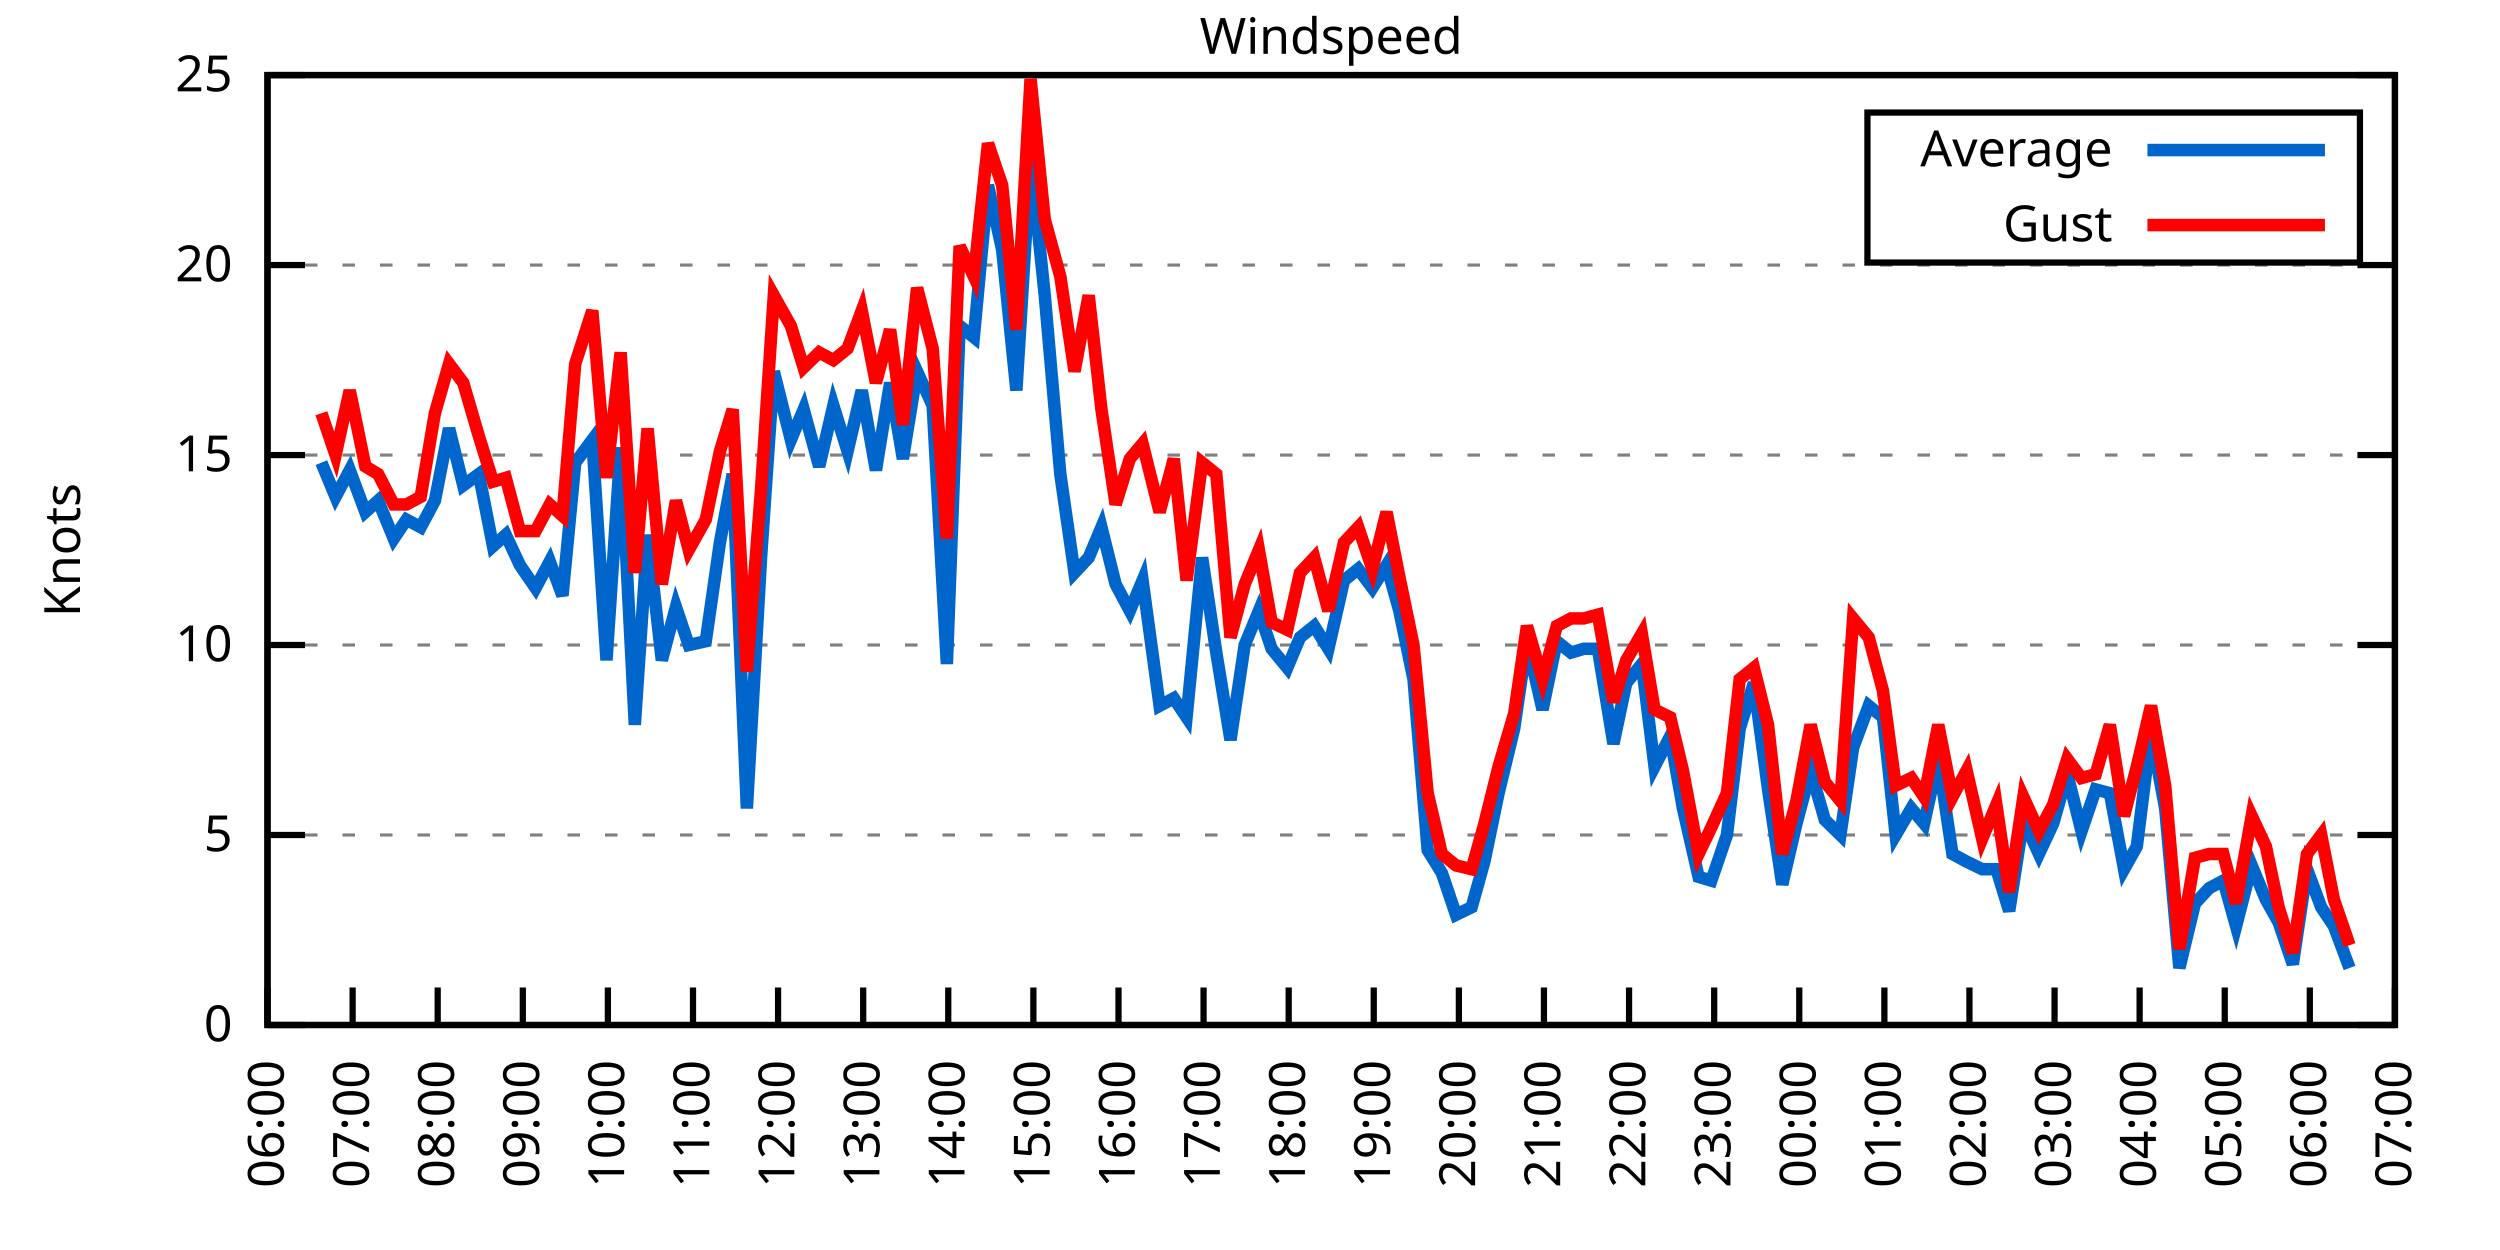
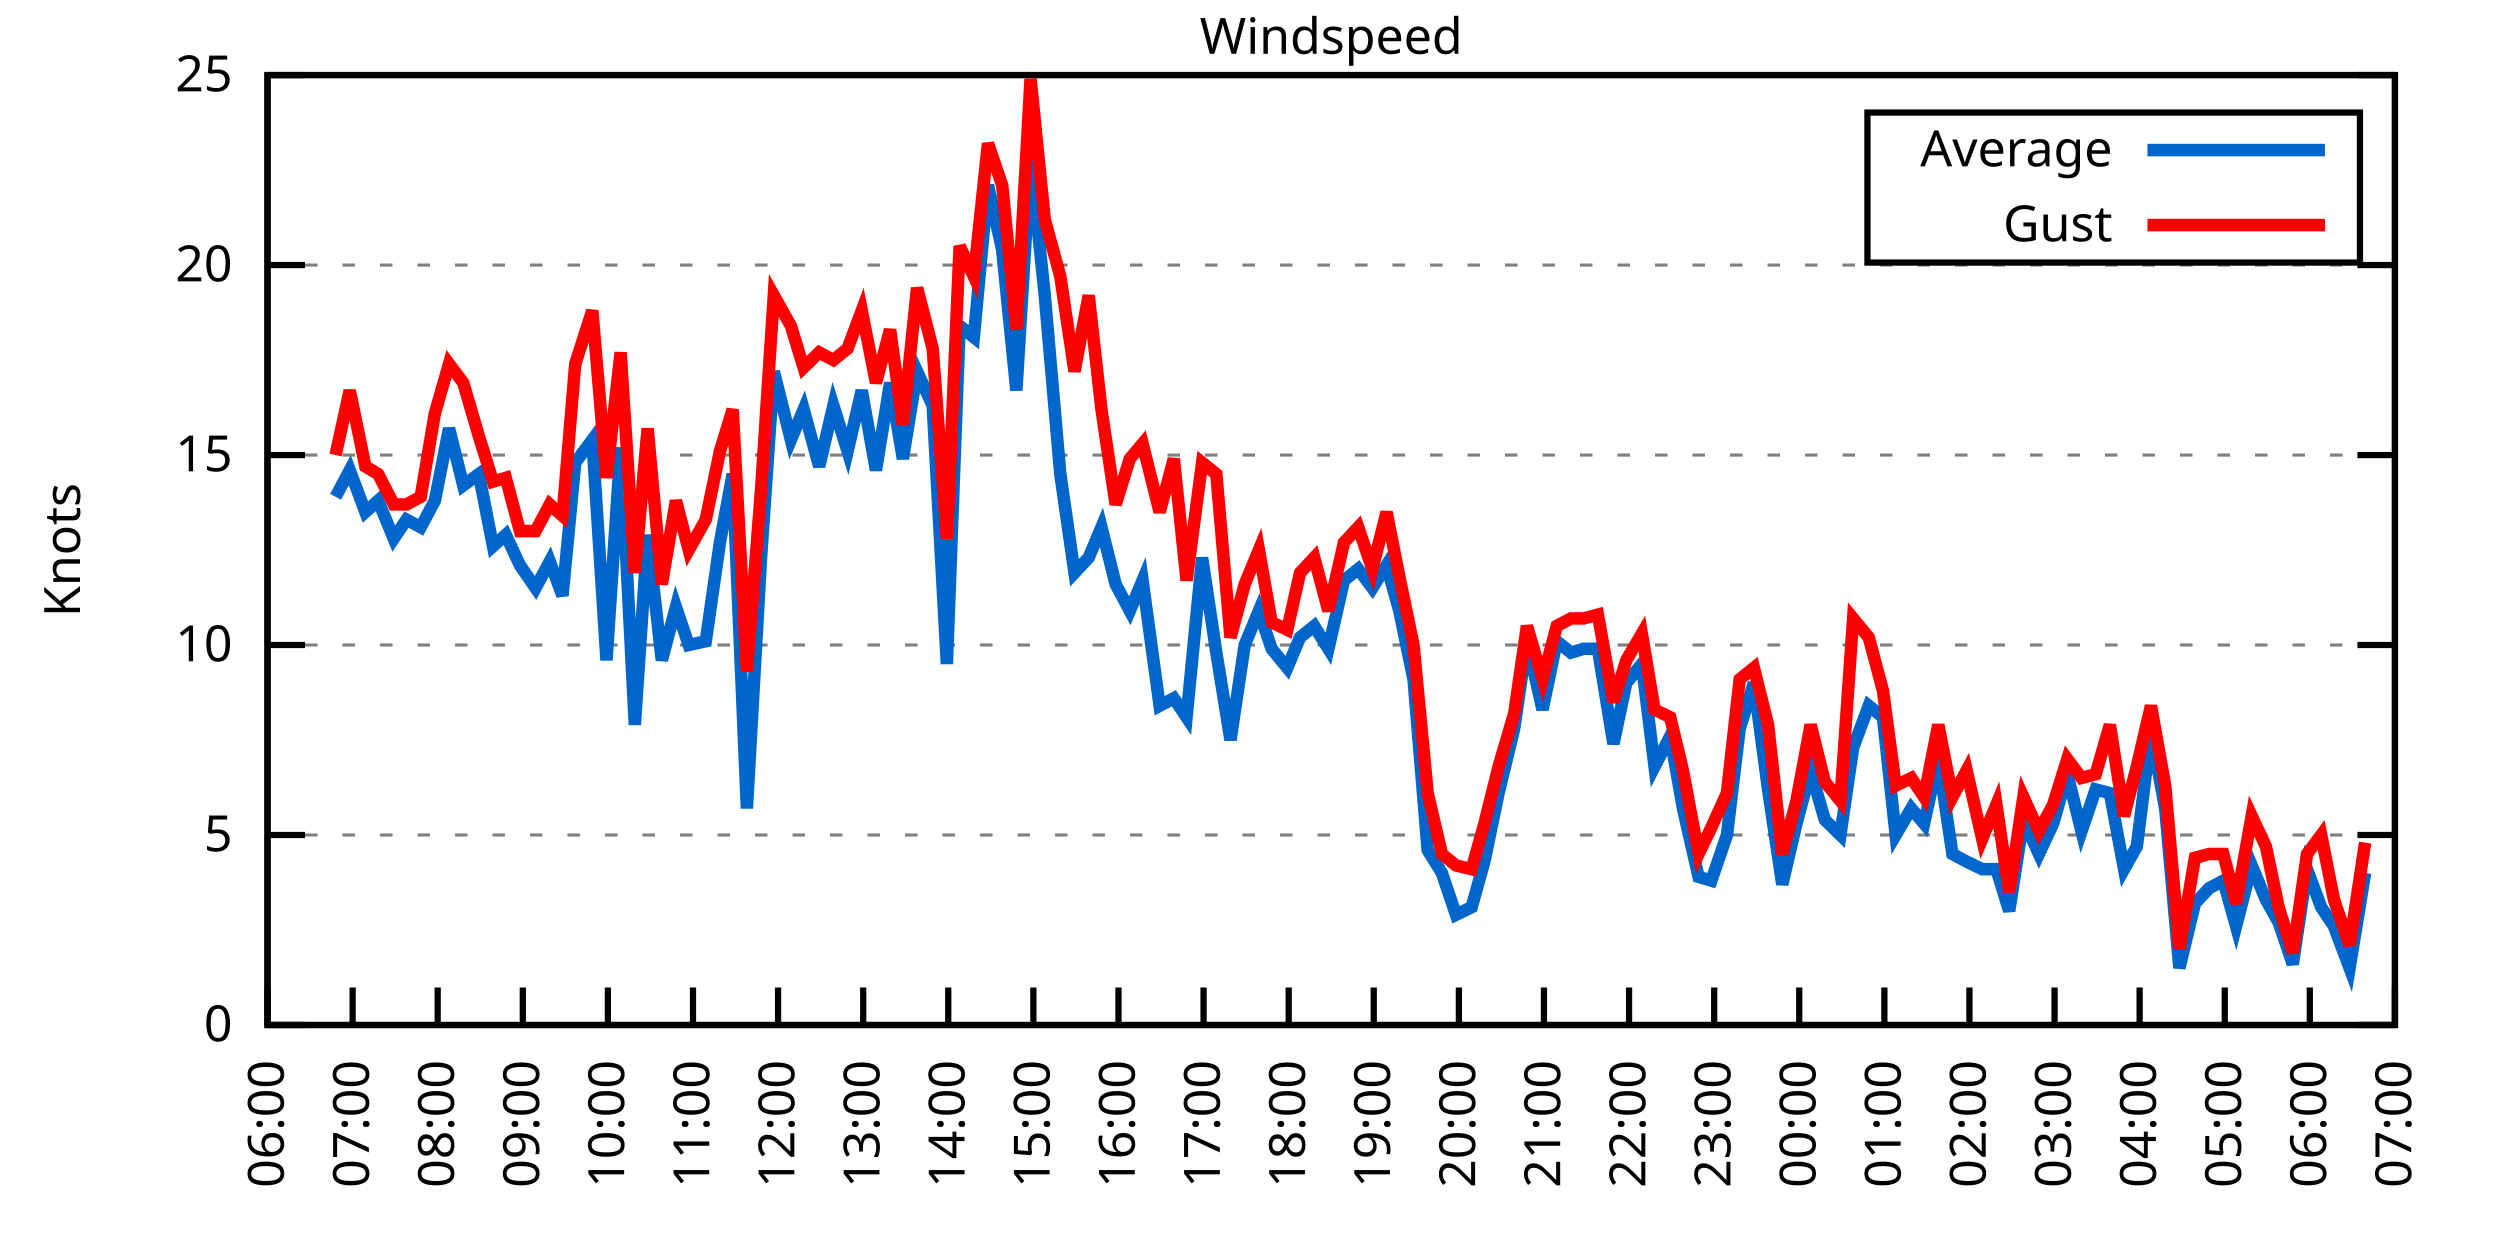
<svg xmlns="http://www.w3.org/2000/svg" xmlns:xlink="http://www.w3.org/1999/xlink" width="400" height="200" viewBox="0 0 400 200">
  <g id="gnuplot_canvas">
    <rect x="0" y="0" width="400" height="200" fill="none" />
    <defs>
      <circle id="gpDot" r="0.5" stroke-width="0.5" stroke="currentColor" />
      <path id="gpPt0" stroke-width="0.333" stroke="currentColor" d="M-1,0 h2 M0,-1 v2" />
      <path id="gpPt1" stroke-width="0.333" stroke="currentColor" d="M-1,-1 L1,1 M1,-1 L-1,1" />
      <path id="gpPt2" stroke-width="0.333" stroke="currentColor" d="M-1,0 L1,0 M0,-1 L0,1 M-1,-1 L1,1 M-1,1 L1,-1" />
      <rect id="gpPt3" stroke-width="0.333" stroke="currentColor" x="-1" y="-1" width="2" height="2" />
      <rect id="gpPt4" stroke-width="0.333" stroke="currentColor" fill="currentColor" x="-1" y="-1" width="2" height="2" />
      <circle id="gpPt5" stroke-width="0.333" stroke="currentColor" cx="0" cy="0" r="1" />
      <use xlink:href="#gpPt5" id="gpPt6" fill="currentColor" stroke="none" />
      <path id="gpPt7" stroke-width="0.333" stroke="currentColor" d="M0,-1.33 L-1.33,0.67 L1.33,0.67 z" />
      <use xlink:href="#gpPt7" id="gpPt8" fill="currentColor" stroke="none" />
      <use xlink:href="#gpPt7" id="gpPt9" stroke="currentColor" transform="rotate(180)" />
      <use xlink:href="#gpPt9" id="gpPt10" fill="currentColor" stroke="none" />
      <use xlink:href="#gpPt3" id="gpPt11" stroke="currentColor" transform="rotate(45)" />
      <use xlink:href="#gpPt11" id="gpPt12" fill="currentColor" stroke="none" />
      <path id="gpPt13" stroke-width="0.333" stroke="currentColor" d="M0,1.330 L1.265,0.411 L0.782,-1.067 L-0.782,-1.076 L-1.265,0.411 z" />
      <use xlink:href="#gpPt13" id="gpPt14" fill="currentColor" stroke="none" />
      <filter id="textbox" filterUnits="objectBoundingBox" x="0" y="0" height="1" width="1">
        <feFlood flood-color="white" flood-opacity="1" result="bgnd" />
        <feComposite in="SourceGraphic" in2="bgnd" operator="atop" />
      </filter>
      <filter id="greybox" filterUnits="objectBoundingBox" x="0" y="0" height="1" width="1">
        <feFlood flood-color="lightgrey" flood-opacity="1" result="grey" />
        <feComposite in="SourceGraphic" in2="grey" operator="atop" />
      </filter>
    </defs>
    <g fill="none" color="white" stroke="currentColor" stroke-width="1.00" stroke-linecap="butt" stroke-linejoin="miter">
</g>
    <g fill="none" color="black" stroke="currentColor" stroke-width="1.00" stroke-linecap="butt" stroke-linejoin="miter">
      <g stroke="none" shape-rendering="crispEdges">
        <polygon fill="rgb(255, 255, 255)" points="42.80,164.00 383.18,164.00 383.18,12.02 42.80,12.02 " />
      </g>
    </g>
    <g fill="none" color="black" stroke="currentColor" stroke-width="1.00" stroke-linecap="butt" stroke-linejoin="miter">
</g>
    <g fill="none" color="black" stroke="black" stroke-width="0.50" stroke-linecap="butt" stroke-linejoin="miter">
</g>
    <g fill="none" color="gray" stroke="currentColor" stroke-width="0.50" stroke-linecap="butt" stroke-linejoin="miter">
      <path stroke="gray" stroke-dasharray="2,4" class="gridline" d="M42.80,164.00 L383.19,164.00  " />
    </g>
    <g fill="none" color="gray" stroke="gray" stroke-width="1.00" stroke-linecap="butt" stroke-linejoin="miter">
</g>
    <g fill="none" color="black" stroke="currentColor" stroke-width="1.00" stroke-linecap="butt" stroke-linejoin="miter">
      <path stroke="black" d="M42.80,164.00 L48.80,164.00 M383.19,164.00 L377.19,164.00  " />
      <g transform="translate(37.20,166.60)" stroke="none" fill="black" font-family="Sans" font-size="8.00" text-anchor="end">
        <text>
          <tspan font-family="Sans"> 0</tspan>
        </text>
      </g>
    </g>
    <g fill="none" color="black" stroke="currentColor" stroke-width="1.00" stroke-linecap="butt" stroke-linejoin="miter">
</g>
    <g fill="none" color="black" stroke="black" stroke-width="0.50" stroke-linecap="butt" stroke-linejoin="miter">
</g>
    <g fill="none" color="gray" stroke="currentColor" stroke-width="0.50" stroke-linecap="butt" stroke-linejoin="miter">
      <path stroke="gray" stroke-dasharray="2,4" class="gridline" d="M42.80,133.60 L383.19,133.60  " />
    </g>
    <g fill="none" color="gray" stroke="gray" stroke-width="1.00" stroke-linecap="butt" stroke-linejoin="miter">
</g>
    <g fill="none" color="black" stroke="currentColor" stroke-width="1.00" stroke-linecap="butt" stroke-linejoin="miter">
      <path stroke="black" d="M42.80,133.60 L48.80,133.60 M383.19,133.60 L377.19,133.60  " />
      <g transform="translate(37.20,136.20)" stroke="none" fill="black" font-family="Sans" font-size="8.00" text-anchor="end">
        <text>
          <tspan font-family="Sans"> 5</tspan>
        </text>
      </g>
    </g>
    <g fill="none" color="black" stroke="currentColor" stroke-width="1.00" stroke-linecap="butt" stroke-linejoin="miter">
</g>
    <g fill="none" color="black" stroke="black" stroke-width="0.50" stroke-linecap="butt" stroke-linejoin="miter">
</g>
    <g fill="none" color="gray" stroke="currentColor" stroke-width="0.50" stroke-linecap="butt" stroke-linejoin="miter">
      <path stroke="gray" stroke-dasharray="2,4" class="gridline" d="M42.80,103.20 L383.19,103.20  " />
    </g>
    <g fill="none" color="gray" stroke="gray" stroke-width="1.00" stroke-linecap="butt" stroke-linejoin="miter">
</g>
    <g fill="none" color="black" stroke="currentColor" stroke-width="1.00" stroke-linecap="butt" stroke-linejoin="miter">
      <path stroke="black" d="M42.80,103.20 L48.80,103.20 M383.19,103.20 L377.19,103.20  " />
      <g transform="translate(37.20,105.80)" stroke="none" fill="black" font-family="Sans" font-size="8.00" text-anchor="end">
        <text>
          <tspan font-family="Sans"> 10</tspan>
        </text>
      </g>
    </g>
    <g fill="none" color="black" stroke="currentColor" stroke-width="1.00" stroke-linecap="butt" stroke-linejoin="miter">
</g>
    <g fill="none" color="black" stroke="black" stroke-width="0.50" stroke-linecap="butt" stroke-linejoin="miter">
</g>
    <g fill="none" color="gray" stroke="currentColor" stroke-width="0.50" stroke-linecap="butt" stroke-linejoin="miter">
      <path stroke="gray" stroke-dasharray="2,4" class="gridline" d="M42.80,72.81 L383.19,72.81  " />
    </g>
    <g fill="none" color="gray" stroke="gray" stroke-width="1.00" stroke-linecap="butt" stroke-linejoin="miter">
</g>
    <g fill="none" color="black" stroke="currentColor" stroke-width="1.00" stroke-linecap="butt" stroke-linejoin="miter">
      <path stroke="black" d="M42.80,72.81 L48.80,72.81 M383.19,72.81 L377.19,72.81  " />
      <g transform="translate(37.20,75.41)" stroke="none" fill="black" font-family="Sans" font-size="8.00" text-anchor="end">
        <text>
          <tspan font-family="Sans"> 15</tspan>
        </text>
      </g>
    </g>
    <g fill="none" color="black" stroke="currentColor" stroke-width="1.00" stroke-linecap="butt" stroke-linejoin="miter">
</g>
    <g fill="none" color="black" stroke="black" stroke-width="0.50" stroke-linecap="butt" stroke-linejoin="miter">
</g>
    <g fill="none" color="gray" stroke="currentColor" stroke-width="0.50" stroke-linecap="butt" stroke-linejoin="miter">
      <path stroke="gray" stroke-dasharray="2,4" class="gridline" d="M42.80,42.41 L383.19,42.41  " />
    </g>
    <g fill="none" color="gray" stroke="gray" stroke-width="1.00" stroke-linecap="butt" stroke-linejoin="miter">
</g>
    <g fill="none" color="black" stroke="currentColor" stroke-width="1.00" stroke-linecap="butt" stroke-linejoin="miter">
      <path stroke="black" d="M42.80,42.41 L48.80,42.41 M383.19,42.41 L377.19,42.41  " />
      <g transform="translate(37.20,45.01)" stroke="none" fill="black" font-family="Sans" font-size="8.00" text-anchor="end">
        <text>
          <tspan font-family="Sans"> 20</tspan>
        </text>
      </g>
    </g>
    <g fill="none" color="black" stroke="currentColor" stroke-width="1.00" stroke-linecap="butt" stroke-linejoin="miter">
</g>
    <g fill="none" color="black" stroke="black" stroke-width="0.50" stroke-linecap="butt" stroke-linejoin="miter">
</g>
    <g fill="none" color="gray" stroke="currentColor" stroke-width="0.50" stroke-linecap="butt" stroke-linejoin="miter">
      <path stroke="gray" stroke-dasharray="2,4" class="gridline" d="M42.80,12.01 L383.19,12.01  " />
    </g>
    <g fill="none" color="gray" stroke="gray" stroke-width="1.00" stroke-linecap="butt" stroke-linejoin="miter">
</g>
    <g fill="none" color="black" stroke="currentColor" stroke-width="1.00" stroke-linecap="butt" stroke-linejoin="miter">
      <path stroke="black" d="M42.80,12.01 L48.80,12.01 M383.19,12.01 L377.19,12.01  " />
      <g transform="translate(37.20,14.61)" stroke="none" fill="black" font-family="Sans" font-size="8.00" text-anchor="end">
        <text>
          <tspan font-family="Sans"> 25</tspan>
        </text>
      </g>
    </g>
    <g fill="none" color="black" stroke="currentColor" stroke-width="1.00" stroke-linecap="butt" stroke-linejoin="miter">
      <path stroke="black" d="M42.80,164.00 L42.80,158.00  " />
      <g transform="translate(45.40,169.60) rotate(270.00)" stroke="none" fill="black" font-family="Sans" font-size="8.00" text-anchor="end">
        <text>
          <tspan font-family="Sans">06:00</tspan>
        </text>
      </g>
    </g>
    <g fill="none" color="black" stroke="currentColor" stroke-width="1.00" stroke-linecap="butt" stroke-linejoin="miter">
      <path stroke="black" d="M56.42,164.00 L56.42,158.00  " />
      <g transform="translate(59.02,169.60) rotate(270.00)" stroke="none" fill="black" font-family="Sans" font-size="8.00" text-anchor="end">
        <text>
          <tspan font-family="Sans">07:00</tspan>
        </text>
      </g>
    </g>
    <g fill="none" color="black" stroke="currentColor" stroke-width="1.00" stroke-linecap="butt" stroke-linejoin="miter">
      <path stroke="black" d="M70.03,164.00 L70.03,158.00  " />
      <g transform="translate(72.63,169.60) rotate(270.00)" stroke="none" fill="black" font-family="Sans" font-size="8.00" text-anchor="end">
        <text>
          <tspan font-family="Sans">08:00</tspan>
        </text>
      </g>
    </g>
    <g fill="none" color="black" stroke="currentColor" stroke-width="1.00" stroke-linecap="butt" stroke-linejoin="miter">
      <path stroke="black" d="M83.65,164.00 L83.65,158.00  " />
      <g transform="translate(86.25,169.60) rotate(270.00)" stroke="none" fill="black" font-family="Sans" font-size="8.00" text-anchor="end">
        <text>
          <tspan font-family="Sans">09:00</tspan>
        </text>
      </g>
    </g>
    <g fill="none" color="black" stroke="currentColor" stroke-width="1.00" stroke-linecap="butt" stroke-linejoin="miter">
      <path stroke="black" d="M97.26,164.00 L97.26,158.00  " />
      <g transform="translate(99.86,169.60) rotate(270.00)" stroke="none" fill="black" font-family="Sans" font-size="8.00" text-anchor="end">
        <text>
          <tspan font-family="Sans">10:00</tspan>
        </text>
      </g>
    </g>
    <g fill="none" color="black" stroke="currentColor" stroke-width="1.00" stroke-linecap="butt" stroke-linejoin="miter">
      <path stroke="black" d="M110.88,164.00 L110.88,158.00  " />
      <g transform="translate(113.48,169.60) rotate(270.00)" stroke="none" fill="black" font-family="Sans" font-size="8.00" text-anchor="end">
        <text>
          <tspan font-family="Sans">11:00</tspan>
        </text>
      </g>
    </g>
    <g fill="none" color="black" stroke="currentColor" stroke-width="1.00" stroke-linecap="butt" stroke-linejoin="miter">
      <path stroke="black" d="M124.49,164.00 L124.49,158.00  " />
      <g transform="translate(127.09,169.60) rotate(270.00)" stroke="none" fill="black" font-family="Sans" font-size="8.00" text-anchor="end">
        <text>
          <tspan font-family="Sans">12:00</tspan>
        </text>
      </g>
    </g>
    <g fill="none" color="black" stroke="currentColor" stroke-width="1.00" stroke-linecap="butt" stroke-linejoin="miter">
      <path stroke="black" d="M138.11,164.00 L138.11,158.00  " />
      <g transform="translate(140.71,169.60) rotate(270.00)" stroke="none" fill="black" font-family="Sans" font-size="8.00" text-anchor="end">
        <text>
          <tspan font-family="Sans">13:00</tspan>
        </text>
      </g>
    </g>
    <g fill="none" color="black" stroke="currentColor" stroke-width="1.00" stroke-linecap="butt" stroke-linejoin="miter">
      <path stroke="black" d="M151.72,164.00 L151.72,158.00  " />
      <g transform="translate(154.32,169.60) rotate(270.00)" stroke="none" fill="black" font-family="Sans" font-size="8.00" text-anchor="end">
        <text>
          <tspan font-family="Sans">14:00</tspan>
        </text>
      </g>
    </g>
    <g fill="none" color="black" stroke="currentColor" stroke-width="1.00" stroke-linecap="butt" stroke-linejoin="miter">
      <path stroke="black" d="M165.34,164.00 L165.34,158.00  " />
      <g transform="translate(167.94,169.60) rotate(270.00)" stroke="none" fill="black" font-family="Sans" font-size="8.00" text-anchor="end">
        <text>
          <tspan font-family="Sans">15:00</tspan>
        </text>
      </g>
    </g>
    <g fill="none" color="black" stroke="currentColor" stroke-width="1.00" stroke-linecap="butt" stroke-linejoin="miter">
      <path stroke="black" d="M178.96,164.00 L178.96,158.00  " />
      <g transform="translate(181.56,169.60) rotate(270.00)" stroke="none" fill="black" font-family="Sans" font-size="8.00" text-anchor="end">
        <text>
          <tspan font-family="Sans">16:00</tspan>
        </text>
      </g>
    </g>
    <g fill="none" color="black" stroke="currentColor" stroke-width="1.00" stroke-linecap="butt" stroke-linejoin="miter">
      <path stroke="black" d="M192.57,164.00 L192.57,158.00  " />
      <g transform="translate(195.17,169.60) rotate(270.00)" stroke="none" fill="black" font-family="Sans" font-size="8.00" text-anchor="end">
        <text>
          <tspan font-family="Sans">17:00</tspan>
        </text>
      </g>
    </g>
    <g fill="none" color="black" stroke="currentColor" stroke-width="1.00" stroke-linecap="butt" stroke-linejoin="miter">
      <path stroke="black" d="M206.19,164.00 L206.19,158.00  " />
      <g transform="translate(208.79,169.60) rotate(270.00)" stroke="none" fill="black" font-family="Sans" font-size="8.00" text-anchor="end">
        <text>
          <tspan font-family="Sans">18:00</tspan>
        </text>
      </g>
    </g>
    <g fill="none" color="black" stroke="currentColor" stroke-width="1.00" stroke-linecap="butt" stroke-linejoin="miter">
      <path stroke="black" d="M219.80,164.00 L219.80,158.00  " />
      <g transform="translate(222.40,169.60) rotate(270.00)" stroke="none" fill="black" font-family="Sans" font-size="8.00" text-anchor="end">
        <text>
          <tspan font-family="Sans">19:00</tspan>
        </text>
      </g>
    </g>
    <g fill="none" color="black" stroke="currentColor" stroke-width="1.00" stroke-linecap="butt" stroke-linejoin="miter">
      <path stroke="black" d="M233.42,164.00 L233.42,158.00  " />
      <g transform="translate(236.02,169.60) rotate(270.00)" stroke="none" fill="black" font-family="Sans" font-size="8.00" text-anchor="end">
        <text>
          <tspan font-family="Sans">20:00</tspan>
        </text>
      </g>
    </g>
    <g fill="none" color="black" stroke="currentColor" stroke-width="1.00" stroke-linecap="butt" stroke-linejoin="miter">
      <path stroke="black" d="M247.03,164.00 L247.03,158.00  " />
      <g transform="translate(249.63,169.60) rotate(270.00)" stroke="none" fill="black" font-family="Sans" font-size="8.00" text-anchor="end">
        <text>
          <tspan font-family="Sans">21:00</tspan>
        </text>
      </g>
    </g>
    <g fill="none" color="black" stroke="currentColor" stroke-width="1.00" stroke-linecap="butt" stroke-linejoin="miter">
      <path stroke="black" d="M260.65,164.00 L260.65,158.00  " />
      <g transform="translate(263.25,169.60) rotate(270.00)" stroke="none" fill="black" font-family="Sans" font-size="8.00" text-anchor="end">
        <text>
          <tspan font-family="Sans">22:00</tspan>
        </text>
      </g>
    </g>
    <g fill="none" color="black" stroke="currentColor" stroke-width="1.00" stroke-linecap="butt" stroke-linejoin="miter">
      <path stroke="black" d="M274.27,164.00 L274.27,158.00  " />
      <g transform="translate(276.87,169.60) rotate(270.00)" stroke="none" fill="black" font-family="Sans" font-size="8.00" text-anchor="end">
        <text>
          <tspan font-family="Sans">23:00</tspan>
        </text>
      </g>
    </g>
    <g fill="none" color="black" stroke="currentColor" stroke-width="1.00" stroke-linecap="butt" stroke-linejoin="miter">
      <path stroke="black" d="M287.88,164.00 L287.88,158.00  " />
      <g transform="translate(290.48,169.60) rotate(270.00)" stroke="none" fill="black" font-family="Sans" font-size="8.00" text-anchor="end">
        <text>
          <tspan font-family="Sans">00:00</tspan>
        </text>
      </g>
    </g>
    <g fill="none" color="black" stroke="currentColor" stroke-width="1.00" stroke-linecap="butt" stroke-linejoin="miter">
      <path stroke="black" d="M301.50,164.00 L301.50,158.00  " />
      <g transform="translate(304.10,169.60) rotate(270.00)" stroke="none" fill="black" font-family="Sans" font-size="8.00" text-anchor="end">
        <text>
          <tspan font-family="Sans">01:00</tspan>
        </text>
      </g>
    </g>
    <g fill="none" color="black" stroke="currentColor" stroke-width="1.00" stroke-linecap="butt" stroke-linejoin="miter">
      <path stroke="black" d="M315.11,164.00 L315.11,158.00  " />
      <g transform="translate(317.71,169.60) rotate(270.00)" stroke="none" fill="black" font-family="Sans" font-size="8.00" text-anchor="end">
        <text>
          <tspan font-family="Sans">02:00</tspan>
        </text>
      </g>
    </g>
    <g fill="none" color="black" stroke="currentColor" stroke-width="1.00" stroke-linecap="butt" stroke-linejoin="miter">
      <path stroke="black" d="M328.73,164.00 L328.73,158.00  " />
      <g transform="translate(331.33,169.60) rotate(270.00)" stroke="none" fill="black" font-family="Sans" font-size="8.00" text-anchor="end">
        <text>
          <tspan font-family="Sans">03:00</tspan>
        </text>
      </g>
    </g>
    <g fill="none" color="black" stroke="currentColor" stroke-width="1.00" stroke-linecap="butt" stroke-linejoin="miter">
      <path stroke="black" d="M342.34,164.00 L342.34,158.00  " />
      <g transform="translate(344.94,169.60) rotate(270.00)" stroke="none" fill="black" font-family="Sans" font-size="8.00" text-anchor="end">
        <text>
          <tspan font-family="Sans">04:00</tspan>
        </text>
      </g>
    </g>
    <g fill="none" color="black" stroke="currentColor" stroke-width="1.00" stroke-linecap="butt" stroke-linejoin="miter">
      <path stroke="black" d="M355.96,164.00 L355.96,158.00  " />
      <g transform="translate(358.56,169.60) rotate(270.00)" stroke="none" fill="black" font-family="Sans" font-size="8.00" text-anchor="end">
        <text>
          <tspan font-family="Sans">05:00</tspan>
        </text>
      </g>
    </g>
    <g fill="none" color="black" stroke="currentColor" stroke-width="1.00" stroke-linecap="butt" stroke-linejoin="miter">
      <path stroke="black" d="M369.57,164.00 L369.57,158.00  " />
      <g transform="translate(372.17,169.60) rotate(270.00)" stroke="none" fill="black" font-family="Sans" font-size="8.00" text-anchor="end">
        <text>
          <tspan font-family="Sans">06:00</tspan>
        </text>
      </g>
    </g>
    <g fill="none" color="black" stroke="currentColor" stroke-width="1.00" stroke-linecap="butt" stroke-linejoin="miter">
      <path stroke="black" d="M383.19,164.00 L383.19,158.00  " />
      <g transform="translate(385.79,169.60) rotate(270.00)" stroke="none" fill="black" font-family="Sans" font-size="8.00" text-anchor="end">
        <text>
          <tspan font-family="Sans">07:00</tspan>
        </text>
      </g>
    </g>
    <g fill="none" color="black" stroke="currentColor" stroke-width="1.00" stroke-linecap="butt" stroke-linejoin="miter">
</g>
    <g fill="none" color="black" stroke="currentColor" stroke-width="1.00" stroke-linecap="butt" stroke-linejoin="miter">
      <path stroke="black" d="M42.80,12.01 L42.80,164.00 L383.19,164.00 L383.19,12.01 L42.80,12.01 Z  " />
    </g>
    <g fill="none" color="black" stroke="currentColor" stroke-width="1.00" stroke-linecap="butt" stroke-linejoin="miter">
</g>
    <g fill="none" color="black" stroke="currentColor" stroke-width="1.00" stroke-linecap="butt" stroke-linejoin="miter">
      <path stroke="black" d="M298.79,42.01 L298.79,18.01 L377.59,18.01 L377.59,42.01 L298.79,42.01 Z  " />
    </g>
    <g id="Windspeed_plot_1">
      <g fill="none" color="white" stroke="black" stroke-width="2.00" stroke-linecap="butt" stroke-linejoin="miter">
</g>
      <g fill="none" color="black" stroke="currentColor" stroke-width="2.00" stroke-linecap="butt" stroke-linejoin="miter">
        <g transform="translate(337.99,26.61)" stroke="none" fill="black" font-family="Sans" font-size="8.00" text-anchor="end">
          <text>
            <tspan font-family="Sans">Average</tspan>
          </text>
        </g>
      </g>
      <g fill="none" color="black" stroke="currentColor" stroke-width="2.00" stroke-linecap="butt" stroke-linejoin="miter">
-         <path stroke="rgb(  0, 102, 204)" d="M343.59,24.01 L371.99,24.01 M51.42,74.02 L53.69,79.49 L55.96,75.24 L58.46,81.93 L60.50,80.10 L63.00,86.18   L65.04,83.14 L67.31,84.36 L69.58,80.10 L71.85,68.55 L74.12,77.67 L76.61,75.85 L78.88,87.40 L80.92,85.57   L83.19,90.44 L85.69,94.08 L87.96,89.83 L90.00,95.30 L92.04,74.02 L94.77,70.37 L97.04,105.64 L99.30,71.59   L101.57,115.97 L103.62,85.57 L105.89,105.64 L108.15,97.12 L110.20,103.20 L112.92,102.60 L115.19,86.79 L117.23,75.85   L119.50,129.35 L121.77,89.22 L123.81,59.43 L126.54,70.37 L128.58,65.51 L131.07,74.63 L133.34,64.90 L135.61,72.20   L137.88,62.47 L140.15,75.24 L142.42,61.25 L144.46,73.41 L146.73,59.43 L149.23,64.90 L151.50,106.24 L153.54,52.14   L155.81,53.96 L158.08,29.64 L160.35,39.98 L162.62,62.47 L164.89,25.39 L167.16,47.27 L169.65,75.85 L171.92,91.65   L174.19,89.22 L176.23,84.36 L178.50,93.48 L180.77,97.73 L182.81,92.87 L185.54,112.93 L187.81,111.72 L189.85,114.76   L192.34,89.22 L194.61,104.42 L196.88,118.40 L199.15,103.20 L201.42,97.73 L203.46,103.81 L205.96,106.85 L208.00,101.99   L210.27,100.16 L212.54,103.81 L215.04,92.87 L217.31,91.04 L219.58,94.08 L221.85,90.44 L223.89,97.73 L226.16,108.68   L228.43,136.03 L230.70,139.68 L232.96,146.37 L235.46,145.15 L237.50,137.86 L239.77,126.91 L242.27,116.58 L244.31,102.60   L246.81,113.54 L249.08,102.60 L251.35,104.42 L253.39,103.81 L255.66,103.81 L258.15,119.01 L260.20,109.28 L262.69,106.24   L264.73,122.66 L267.23,117.80 L269.27,129.35 L271.77,140.29 L273.81,140.90 L276.31,133.60 L278.35,116.58 L280.62,109.28   L282.89,126.31 L285.16,141.51 L287.43,131.78 L289.70,123.27 L291.97,131.17 L294.46,133.60 L296.50,119.62 L299.00,112.93   L301.27,114.76 L303.31,133.60 L305.81,129.35 L307.85,131.78 L310.12,121.44 L312.39,136.64 L314.66,137.86 L317.15,139.07   L319.42,139.07 L321.47,145.76 L323.74,131.17 L326.23,136.64 L328.50,131.78 L330.77,123.87 L333.04,132.99 L335.31,126.31   L337.58,126.91 L339.85,139.07 L341.89,135.43 L344.16,117.19 L346.43,129.35 L348.70,154.88 L351.19,144.55 L353.46,142.11   L355.73,140.90 L357.77,148.19 L360.27,138.47 L362.54,143.94 L364.58,147.59 L366.85,154.27 L369.12,139.07 L371.39,145.15   L373.43,148.19 L375.93,154.88  " />
+         <path stroke="rgb(  0, 102, 204)" d="M343.59,24.01 L371.99,24.01 M53.69,79.49 L55.96,75.24 L58.46,81.93 L60.50,80.10 L63.00,86.18 L65.04,83.14   L67.31,84.36 L69.58,80.10 L71.85,68.55 L74.12,77.67 L76.61,75.85 L78.88,87.40 L80.92,85.57 L83.19,90.44   L85.69,94.08 L87.96,89.83 L90.00,95.30 L92.04,74.02 L94.77,70.37 L97.04,105.64 L99.30,71.59 L101.57,115.97   L103.62,85.57 L105.89,105.64 L108.15,97.12 L110.20,103.20 L112.92,102.60 L115.19,86.79 L117.23,75.85 L119.50,129.35   L121.77,89.22 L123.81,59.43 L126.54,70.37 L128.58,65.51 L131.07,74.63 L133.34,64.90 L135.61,72.20 L137.88,62.47   L140.15,75.24 L142.42,61.25 L144.46,73.41 L146.73,59.43 L149.23,64.90 L151.50,106.24 L153.54,52.14 L155.81,53.96   L158.08,29.64 L160.35,39.98 L162.62,62.47 L164.89,25.39 L167.16,47.27 L169.65,75.85 L171.92,91.65 L174.19,89.22   L176.23,84.36 L178.50,93.48 L180.77,97.73 L182.81,92.87 L185.54,112.93 L187.81,111.72 L189.85,114.76 L192.34,89.22   L194.61,104.42 L196.88,118.40 L199.15,103.20 L201.42,97.73 L203.46,103.81 L205.96,106.85 L208.00,101.99 L210.27,100.16   L212.54,103.81 L215.04,92.87 L217.31,91.04 L219.58,94.08 L221.85,90.44 L223.89,97.73 L226.16,108.68 L228.43,136.03   L230.70,139.68 L232.96,146.37 L235.46,145.15 L237.50,137.86 L239.77,126.91 L242.27,116.58 L244.31,102.60 L246.81,113.54   L249.08,102.60 L251.35,104.42 L253.39,103.81 L255.66,103.81 L258.15,119.01 L260.20,109.28 L262.69,106.24 L264.73,122.66   L267.23,117.80 L269.27,129.35 L271.77,140.29 L273.81,140.90 L276.31,133.60 L278.35,116.58 L280.62,109.28 L282.89,126.31   L285.16,141.51 L287.43,131.78 L289.70,123.27 L291.97,131.17 L294.46,133.60 L296.50,119.62 L299.00,112.93 L301.27,114.76   L303.31,133.60 L305.81,129.35 L307.85,131.78 L310.12,121.44 L312.39,136.64 L314.66,137.86 L317.15,139.07 L319.42,139.07   L321.47,145.76 L323.74,131.17 L326.23,136.64 L328.50,131.78 L330.77,123.87 L333.04,132.99 L335.31,126.31 L337.58,126.91   L339.85,139.07 L341.89,135.43 L344.16,117.19 L346.43,129.35 L348.70,154.88 L351.19,144.55 L353.46,142.11 L355.73,140.90   L357.77,148.19 L360.27,138.47 L362.54,143.94 L364.58,147.59 L366.85,154.27 L369.12,139.07 L371.39,145.15 L373.43,148.19   L375.93,154.88 L378.42,139.68  " />
      </g>
    </g>
    <g id="Windspeed_plot_2">
      <g fill="none" color="black" stroke="currentColor" stroke-width="2.00" stroke-linecap="butt" stroke-linejoin="miter">
        <g transform="translate(337.99,38.61)" stroke="none" fill="black" font-family="Sans" font-size="8.00" text-anchor="end">
          <text>
            <tspan font-family="Sans">Gust</tspan>
          </text>
        </g>
      </g>
      <g fill="none" color="black" stroke="currentColor" stroke-width="2.00" stroke-linecap="butt" stroke-linejoin="miter">
-         <path stroke="rgb(255,   0,   0)" d="M343.59,36.01 L371.99,36.01 M51.42,66.12 L53.69,72.81 L55.96,62.47 L58.46,74.63 L60.50,75.85 L63.00,80.71   L65.04,80.71 L67.31,79.49 L69.58,66.12 L71.85,58.21 L74.12,61.25 L76.61,69.77 L78.88,77.06 L80.92,76.45   L83.19,84.97 L85.69,84.97 L87.96,80.71 L90.00,82.53 L92.04,58.21 L94.77,49.70 L97.04,76.45 L99.30,56.39   L101.57,91.65 L103.62,68.55 L105.89,93.48 L108.15,80.10 L110.20,88.00 L112.92,83.14 L115.19,72.20 L117.23,65.51   L119.50,107.46 L121.77,78.28 L123.81,47.27 L126.54,52.14 L128.58,58.82 L131.07,56.39 L133.34,57.61 L135.61,55.78   L137.88,49.70 L140.15,61.25 L142.42,52.74 L144.46,67.94 L146.73,46.06 L149.23,55.78 L151.50,86.18 L153.54,39.37   L155.81,44.23 L158.08,22.95 L160.35,29.64 L162.62,52.74 L164.89,12.62 L167.16,35.11 L169.65,44.23 L171.92,59.43   L174.19,47.27 L176.23,65.51 L178.50,80.71 L180.77,73.41 L182.81,70.98 L185.54,81.93 L187.81,73.41 L189.85,92.87   L192.34,74.02 L194.61,75.85 L196.88,101.99 L199.15,93.48 L201.42,88.00 L203.46,99.56 L205.96,100.77 L208.00,91.65   L210.27,89.22 L212.54,97.73 L215.04,86.79 L217.31,84.36 L219.58,91.04 L221.85,81.93 L223.89,92.26 L226.16,103.20   L228.43,126.91 L230.70,136.64 L232.96,138.47 L235.46,139.07 L237.50,131.78 L239.77,122.66 L242.27,114.15 L244.31,100.16   L246.81,108.68 L249.08,100.16 L251.35,98.95 L253.39,98.95 L255.66,98.34 L258.15,112.32 L260.20,105.64 L262.69,101.38   L264.73,113.54 L267.23,114.76 L269.27,123.27 L271.77,136.64 L273.81,132.39 L276.31,126.91 L278.35,108.68 L280.62,106.85   L282.89,115.97 L285.16,136.64 L287.43,128.13 L289.70,115.97 L291.97,125.09 L294.46,128.13 L296.50,98.95 L299.00,101.99   L301.27,110.50 L303.31,125.70 L305.81,124.48 L307.85,127.52 L310.12,115.97 L312.39,127.52 L314.66,123.27 L317.15,134.21   L319.42,128.74 L321.47,142.72 L323.74,127.52 L326.23,132.99 L328.50,128.74 L330.77,121.44 L333.04,124.48 L335.31,123.87   L337.58,115.97 L339.85,130.56 L341.89,122.66 L344.16,112.93 L346.43,125.70 L348.70,151.84 L351.19,137.25 L353.46,136.64   L355.73,136.64 L357.77,144.55 L360.27,130.56 L362.54,135.43 L364.58,145.15 L366.85,152.45 L369.12,136.64 L371.39,133.60   L373.43,143.94 L375.93,151.23  " />
+         <path stroke="rgb(255,   0,   0)" d="M343.59,36.01 L371.99,36.01 M53.69,72.81 L55.96,62.47 L58.46,74.63 L60.50,75.85 L63.00,80.71 L65.04,80.71   L67.31,79.49 L69.58,66.12 L71.85,58.21 L74.12,61.25 L76.61,69.77 L78.88,77.06 L80.92,76.45 L83.19,84.97   L85.69,84.97 L87.96,80.71 L90.00,82.53 L92.04,58.21 L94.77,49.70 L97.04,76.45 L99.30,56.39 L101.57,91.65   L103.62,68.55 L105.89,93.48 L108.15,80.10 L110.20,88.00 L112.92,83.14 L115.19,72.20 L117.23,65.51 L119.50,107.46   L121.77,78.28 L123.81,47.27 L126.54,52.14 L128.58,58.82 L131.07,56.39 L133.34,57.61 L135.61,55.78 L137.88,49.70   L140.15,61.25 L142.42,52.74 L144.46,67.94 L146.73,46.06 L149.23,55.78 L151.50,86.18 L153.54,39.37 L155.81,44.23   L158.08,22.95 L160.35,29.64 L162.62,52.74 L164.89,12.62 L167.16,35.11 L169.65,44.23 L171.92,59.43 L174.19,47.27   L176.23,65.51 L178.50,80.71 L180.77,73.41 L182.81,70.98 L185.54,81.93 L187.81,73.41 L189.85,92.87 L192.34,74.02   L194.61,75.85 L196.88,101.99 L199.15,93.48 L201.42,88.00 L203.46,99.56 L205.96,100.77 L208.00,91.65 L210.27,89.22   L212.54,97.73 L215.04,86.79 L217.31,84.36 L219.58,91.04 L221.85,81.93 L223.89,92.26 L226.16,103.20 L228.43,126.91   L230.70,136.64 L232.96,138.47 L235.46,139.07 L237.50,131.78 L239.77,122.66 L242.27,114.15 L244.31,100.16 L246.81,108.68   L249.08,100.16 L251.35,98.95 L253.39,98.95 L255.66,98.34 L258.15,112.32 L260.20,105.64 L262.69,101.38 L264.73,113.54   L267.23,114.76 L269.27,123.27 L271.77,136.64 L273.81,132.39 L276.31,126.91 L278.35,108.68 L280.62,106.85 L282.89,115.97   L285.16,136.64 L287.43,128.13 L289.70,115.97 L291.97,125.09 L294.46,128.13 L296.50,98.95 L299.00,101.99 L301.27,110.50   L303.31,125.70 L305.81,124.48 L307.85,127.52 L310.12,115.97 L312.39,127.52 L314.66,123.27 L317.15,134.21 L319.42,128.74   L321.47,142.72 L323.74,127.52 L326.23,132.99 L328.50,128.74 L330.77,121.44 L333.04,124.48 L335.31,123.87 L337.58,115.97   L339.85,130.56 L341.89,122.66 L344.16,112.93 L346.43,125.70 L348.70,151.84 L351.19,137.25 L353.46,136.64 L355.73,136.64   L357.77,144.55 L360.27,130.56 L362.54,135.43 L364.58,145.15 L366.85,152.45 L369.12,136.64 L371.39,133.60 L373.43,143.94   L375.93,151.23 L378.42,134.82  " />
      </g>
    </g>
    <g fill="none" color="black" stroke="currentColor" stroke-width="2.00" stroke-linecap="butt" stroke-linejoin="miter">
</g>
    <g fill="none" color="black" stroke="black" stroke-width="1.00" stroke-linecap="butt" stroke-linejoin="miter">
</g>
    <g fill="none" color="black" stroke="currentColor" stroke-width="1.00" stroke-linecap="butt" stroke-linejoin="miter">
      <path stroke="black" d="M42.80,12.01 L42.80,164.00 L383.19,164.00 L383.19,12.01 L42.80,12.01 Z  " />
      <g transform="translate(12.80,88.01) rotate(270.00)" stroke="none" fill="black" font-family="Sans" font-size="8.00" text-anchor="middle">
        <text>
          <tspan font-family="Sans">Knots</tspan>
        </text>
      </g>
    </g>
    <g fill="none" color="black" stroke="currentColor" stroke-width="1.00" stroke-linecap="butt" stroke-linejoin="miter">
</g>
    <g fill="none" color="black" stroke="currentColor" stroke-width="1.00" stroke-linecap="butt" stroke-linejoin="miter">
      <g transform="translate(212.99,8.61)" stroke="none" fill="black" font-family="Sans" font-size="8.00" text-anchor="middle">
        <text>
          <tspan font-family="Sans">Windspeed</tspan>
        </text>
      </g>
    </g>
    <g fill="none" color="black" stroke="currentColor" stroke-width="1.00" stroke-linecap="butt" stroke-linejoin="miter">
</g>
  </g>
</svg>
